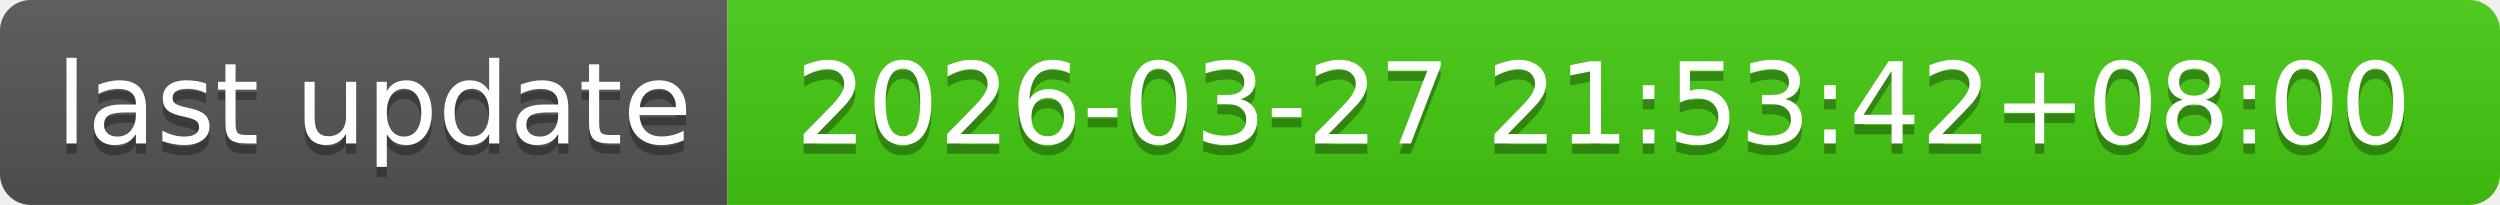
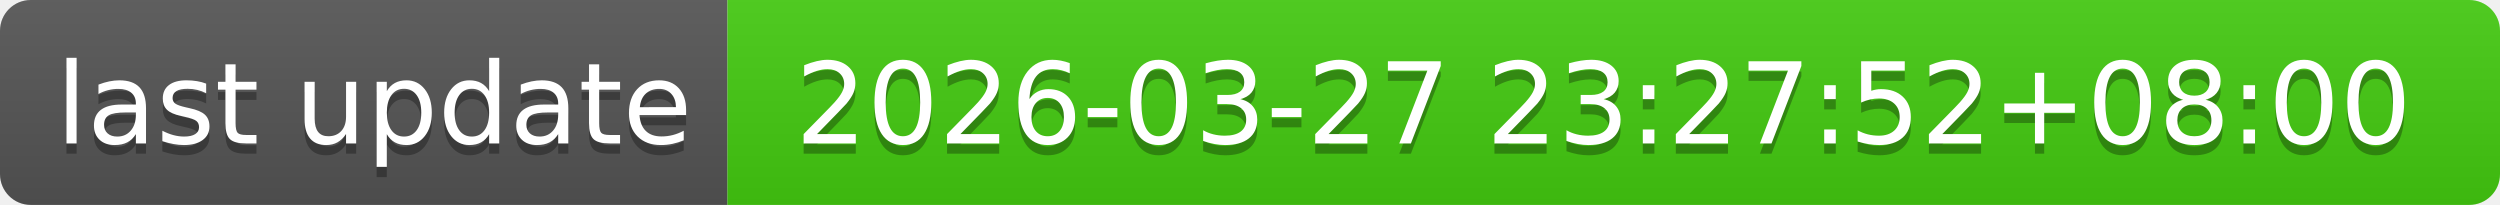
- <svg xmlns="http://www.w3.org/2000/svg" width="244" height="20" role="img" aria-label="last update: 2026-03-27 21:53:42+08:00">
+ <svg xmlns="http://www.w3.org/2000/svg" width="244" height="20" role="img" aria-label="last update: 2026-03-27 23:27:52+08:00">
  <linearGradient id="s" x2="0" y2="100%">
    <stop offset="0" stop-color="#bbb" stop-opacity=".1" />
    <stop offset="1" stop-opacity=".1" />
  </linearGradient>
  <clipPath id="r">
    <rect width="244" height="20" rx="3" fill="#fff" />
  </clipPath>
  <g clip-path="url(#r)">
    <rect width="71" height="20" fill="#555" />
    <rect x="71" width="173" height="20" fill="#4c1" />
    <rect width="244" height="20" fill="url(#s)" />
  </g>
  <g fill="#fff" text-anchor="middle" font-family="Verdana,Geneva,DejaVu Sans,sans-serif" text-rendering="geometricPrecision" font-size="110">
    <text aria-hidden="true" x="365" y="150" fill="#010101" fill-opacity=".3" transform="scale(.1)" textLength="610">last update</text>
    <text x="365" y="140" transform="scale(.1)" fill="#fff" textLength="610">last update</text>
-     <text aria-hidden="true" x="1565" y="150" fill="#010101" fill-opacity=".3" transform="scale(.1)" textLength="1630">2026-03-27 21:53:42+08:00</text>
-     <text x="1565" y="140" transform="scale(.1)" fill="#fff" textLength="1630">2026-03-27 21:53:42+08:00</text>
+     <text aria-hidden="true" x="1565" y="150" fill="#010101" fill-opacity=".3" transform="scale(.1)" textLength="1630">2026-03-27 23:27:52+08:00</text>
+     <text x="1565" y="140" transform="scale(.1)" fill="#fff" textLength="1630">2026-03-27 23:27:52+08:00</text>
  </g>
</svg>
